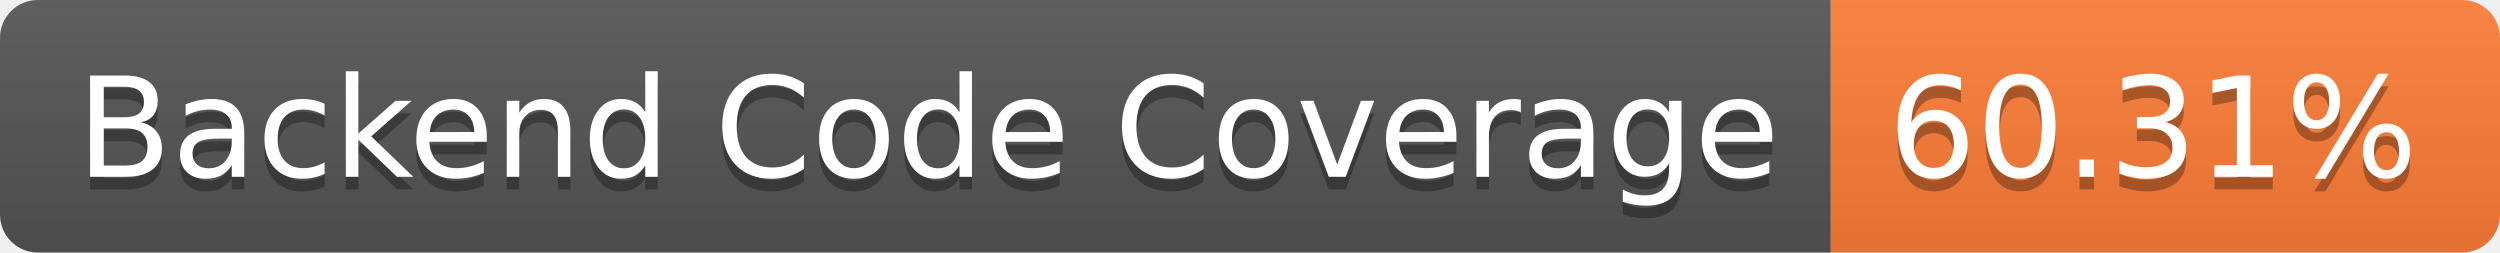
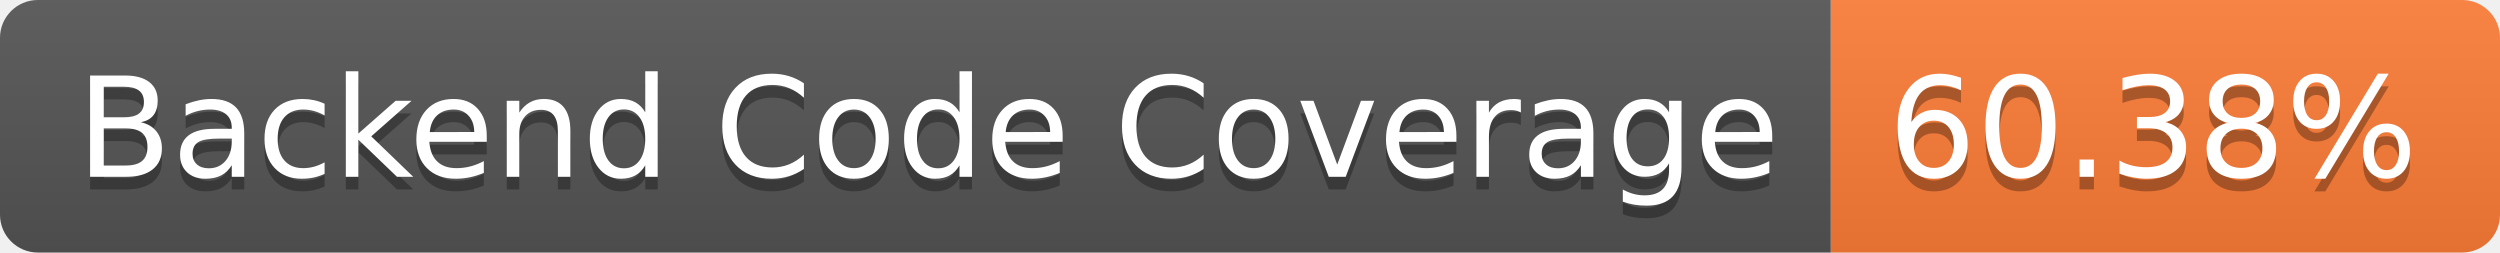
- <svg xmlns="http://www.w3.org/2000/svg" width="198" height="20" role="img" aria-label="Backend Code Coverage: 60.31%">
+ <svg xmlns="http://www.w3.org/2000/svg" width="198" height="20" role="img" aria-label="Backend Code Coverage: 60.38%">
  <linearGradient id="s" x2="0" y2="100%">
    <stop offset="0" stop-color="#bbb" stop-opacity=".1" />
    <stop offset="1" stop-opacity=".1" />
  </linearGradient>
  <clipPath id="r">
    <rect width="198" height="20" rx="3" fill="#fff" />
  </clipPath>
  <g clip-path="url(#r)">
    <rect width="145" height="20" fill="#555" />
    <rect x="145" width="53" height="20" fill="#fe7d37" />
    <rect width="198" height="20" fill="url(#s)" />
  </g>
  <g fill="#fff" text-anchor="middle" font-family="Verdana,Geneva,DejaVu Sans,sans-serif" text-rendering="geometricPrecision" font-size="110">
    <text aria-hidden="true" x="735" y="150" fill="#010101" fill-opacity=".3" transform="scale(.1)" textLength="1350">Backend Code Coverage</text>
    <text x="735" y="140" transform="scale(.1)" fill="#fff" textLength="1350">Backend Code Coverage</text>
-     <text aria-hidden="true" x="1705" y="150" fill="#010101" fill-opacity=".3" transform="scale(.1)" textLength="430">60.31%</text>
-     <text x="1705" y="140" transform="scale(.1)" fill="#fff" textLength="430">60.31%</text>
+     <text aria-hidden="true" x="1705" y="150" fill="#010101" fill-opacity=".3" transform="scale(.1)" textLength="430">60.38%</text>
+     <text x="1705" y="140" transform="scale(.1)" fill="#fff" textLength="430">60.38%</text>
  </g>
</svg>
